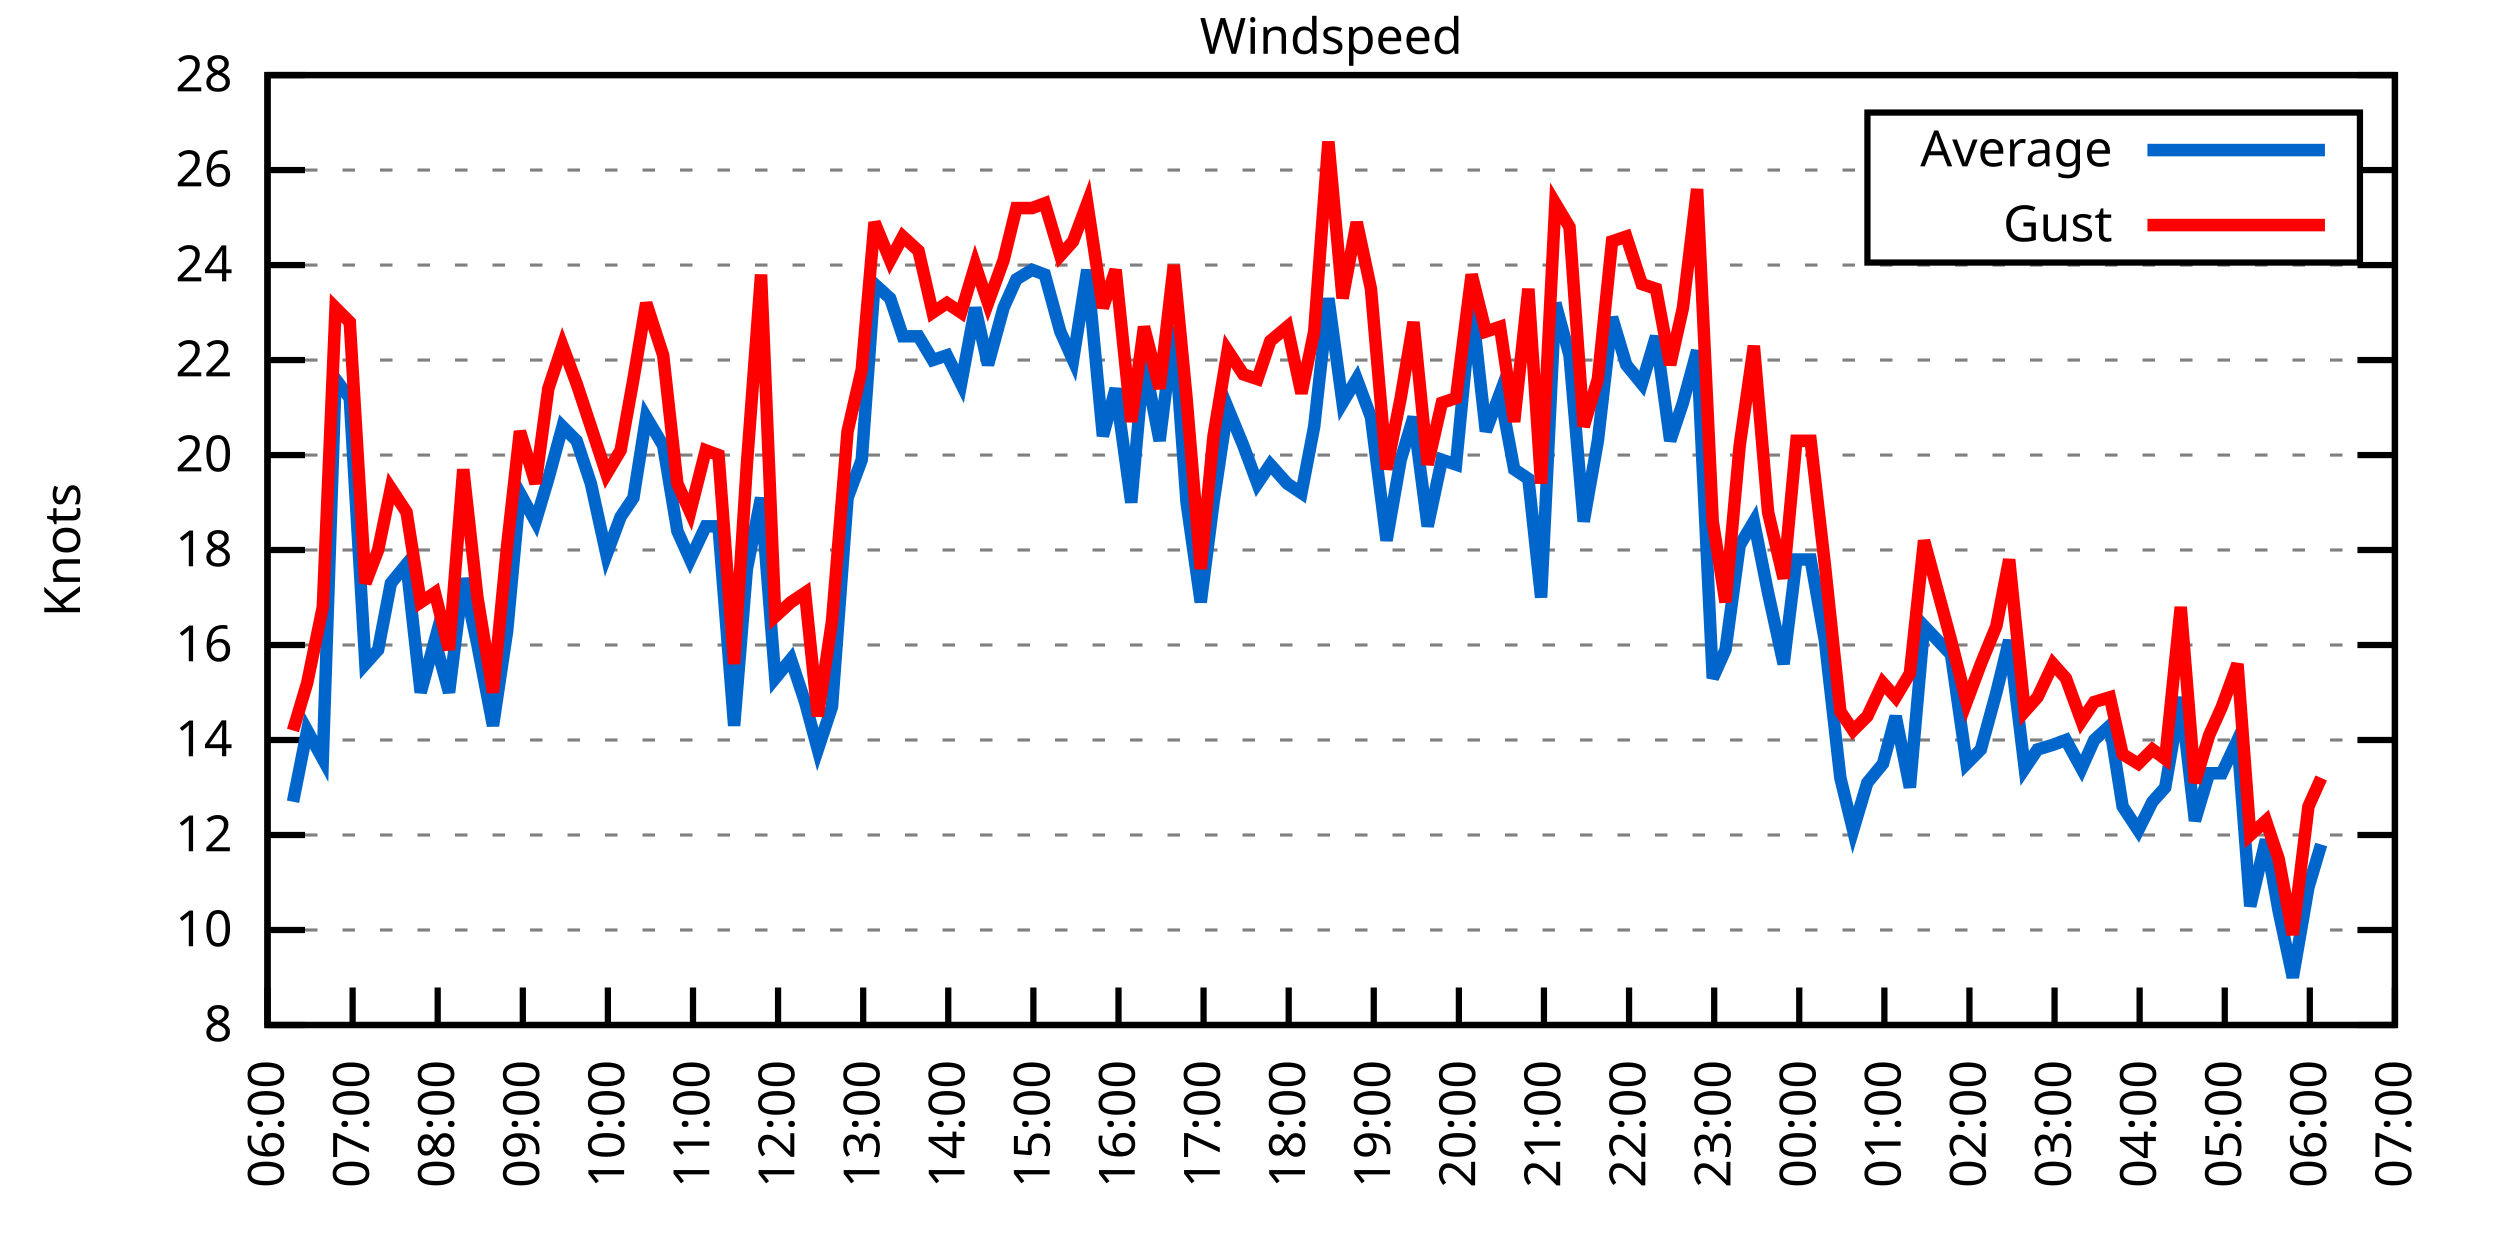
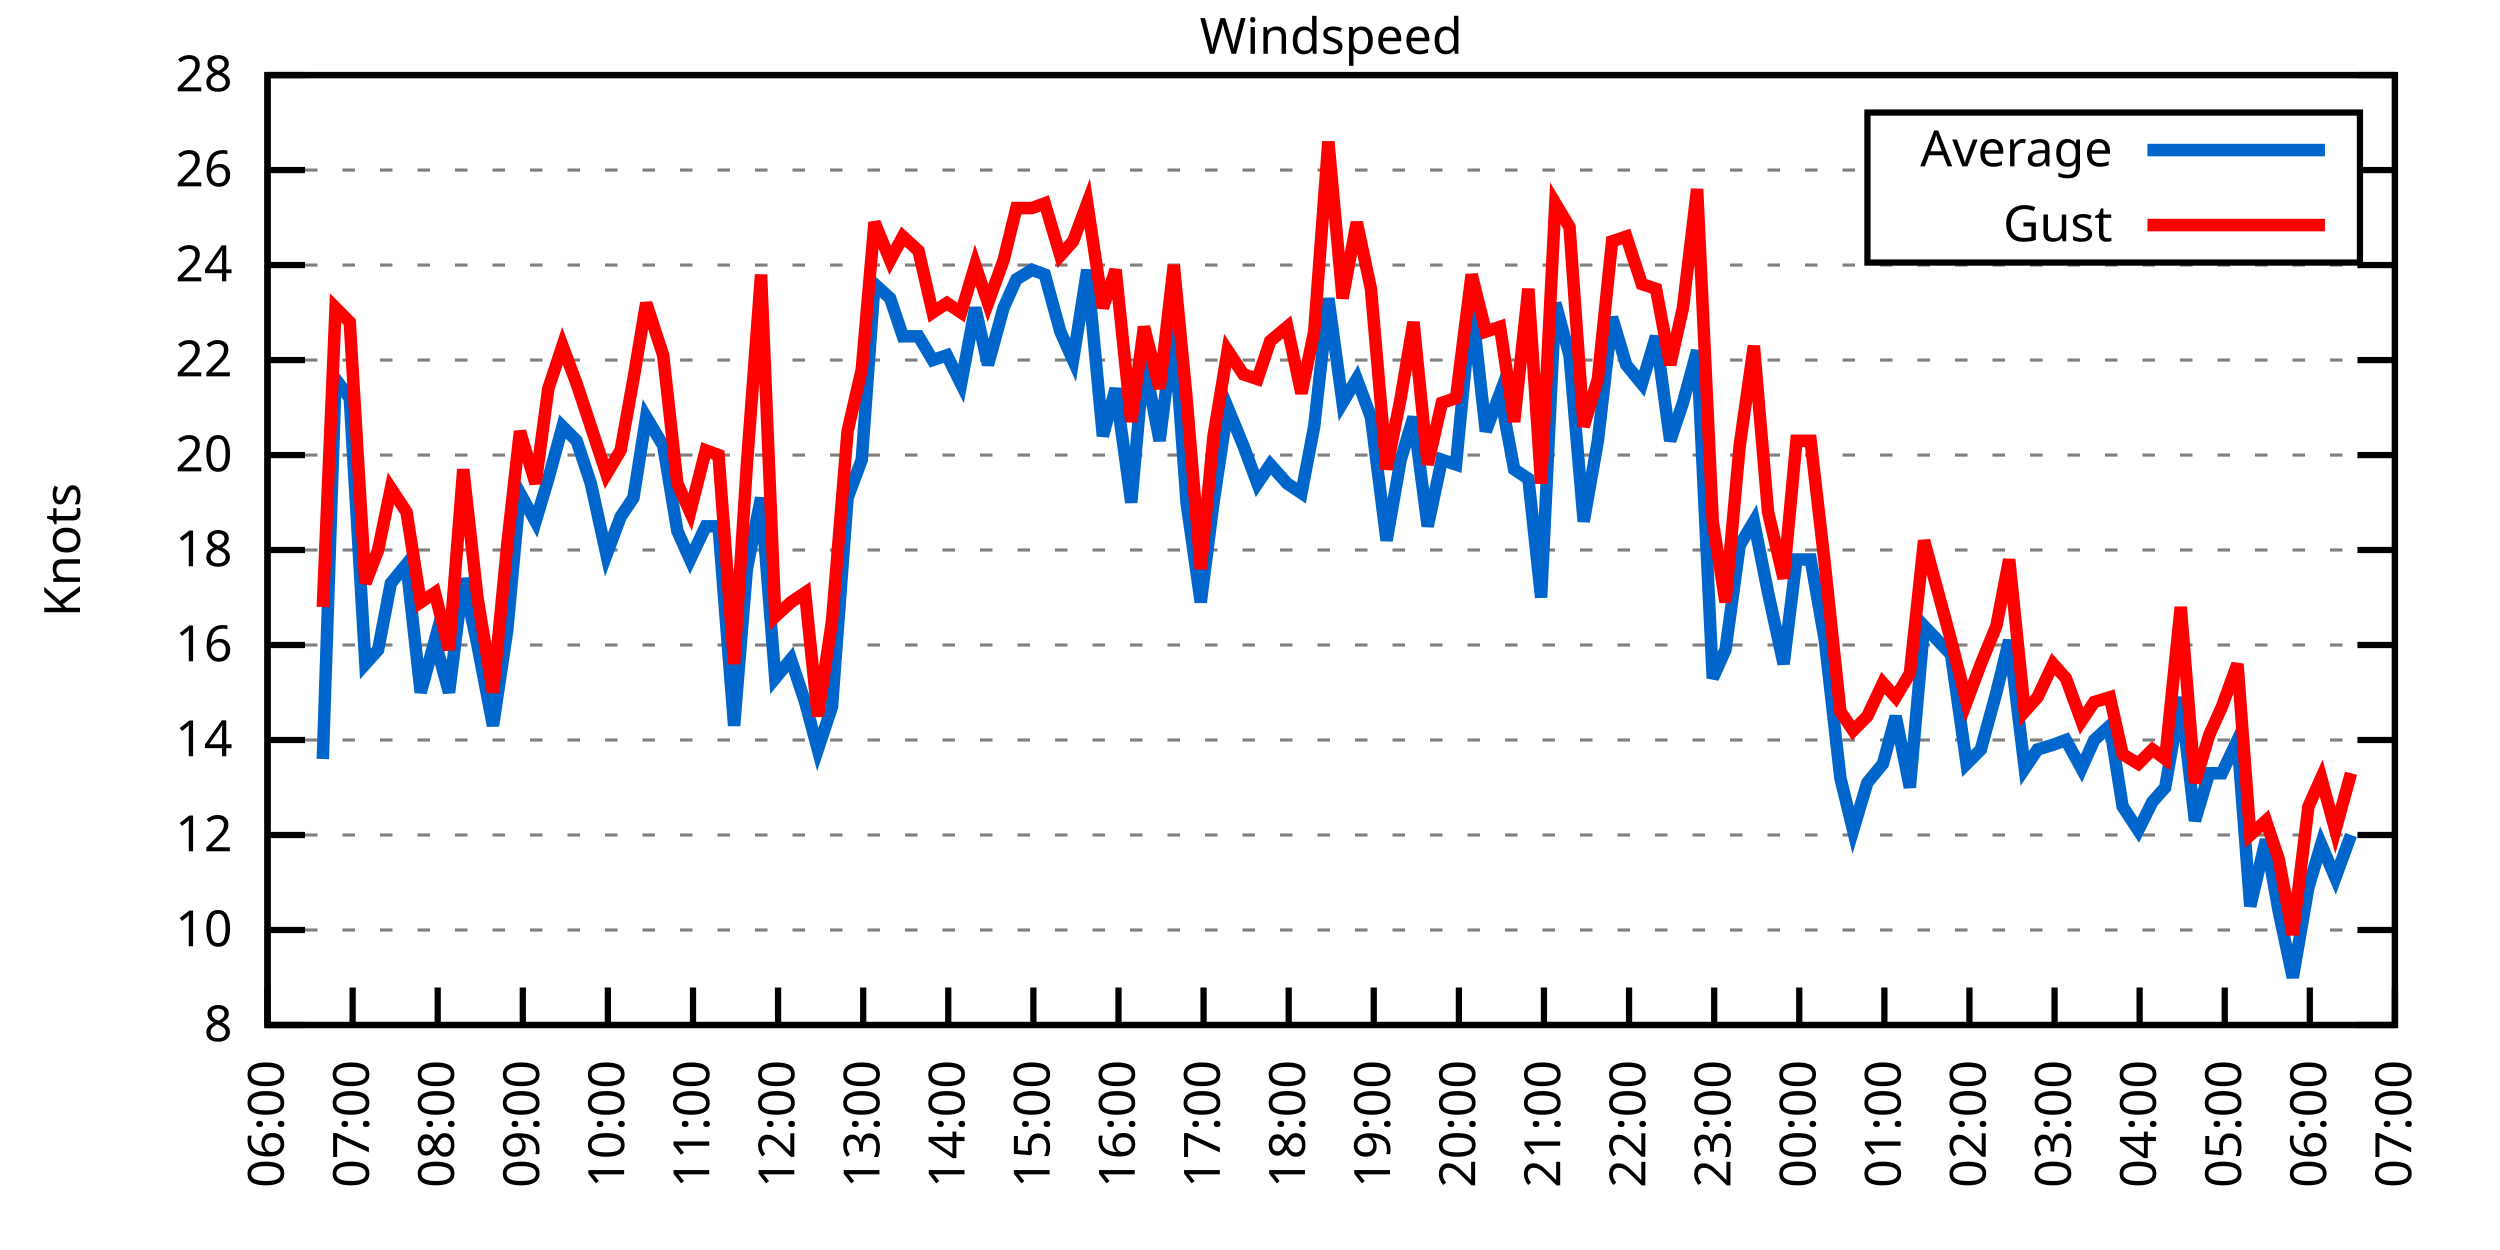
<svg xmlns="http://www.w3.org/2000/svg" xmlns:xlink="http://www.w3.org/1999/xlink" width="400" height="200" viewBox="0 0 400 200">
  <g id="gnuplot_canvas">
    <rect x="0" y="0" width="400" height="200" fill="none" />
    <defs>
      <circle id="gpDot" r="0.5" stroke-width="0.5" stroke="currentColor" />
      <path id="gpPt0" stroke-width="0.333" stroke="currentColor" d="M-1,0 h2 M0,-1 v2" />
      <path id="gpPt1" stroke-width="0.333" stroke="currentColor" d="M-1,-1 L1,1 M1,-1 L-1,1" />
      <path id="gpPt2" stroke-width="0.333" stroke="currentColor" d="M-1,0 L1,0 M0,-1 L0,1 M-1,-1 L1,1 M-1,1 L1,-1" />
      <rect id="gpPt3" stroke-width="0.333" stroke="currentColor" x="-1" y="-1" width="2" height="2" />
      <rect id="gpPt4" stroke-width="0.333" stroke="currentColor" fill="currentColor" x="-1" y="-1" width="2" height="2" />
      <circle id="gpPt5" stroke-width="0.333" stroke="currentColor" cx="0" cy="0" r="1" />
      <use xlink:href="#gpPt5" id="gpPt6" fill="currentColor" stroke="none" />
      <path id="gpPt7" stroke-width="0.333" stroke="currentColor" d="M0,-1.33 L-1.33,0.67 L1.33,0.67 z" />
      <use xlink:href="#gpPt7" id="gpPt8" fill="currentColor" stroke="none" />
      <use xlink:href="#gpPt7" id="gpPt9" stroke="currentColor" transform="rotate(180)" />
      <use xlink:href="#gpPt9" id="gpPt10" fill="currentColor" stroke="none" />
      <use xlink:href="#gpPt3" id="gpPt11" stroke="currentColor" transform="rotate(45)" />
      <use xlink:href="#gpPt11" id="gpPt12" fill="currentColor" stroke="none" />
      <path id="gpPt13" stroke-width="0.333" stroke="currentColor" d="M0,1.330 L1.265,0.411 L0.782,-1.067 L-0.782,-1.076 L-1.265,0.411 z" />
      <use xlink:href="#gpPt13" id="gpPt14" fill="currentColor" stroke="none" />
      <filter id="textbox" filterUnits="objectBoundingBox" x="0" y="0" height="1" width="1">
        <feFlood flood-color="white" flood-opacity="1" result="bgnd" />
        <feComposite in="SourceGraphic" in2="bgnd" operator="atop" />
      </filter>
      <filter id="greybox" filterUnits="objectBoundingBox" x="0" y="0" height="1" width="1">
        <feFlood flood-color="lightgrey" flood-opacity="1" result="grey" />
        <feComposite in="SourceGraphic" in2="grey" operator="atop" />
      </filter>
    </defs>
    <g fill="none" color="white" stroke="currentColor" stroke-width="1.00" stroke-linecap="butt" stroke-linejoin="miter">
</g>
    <g fill="none" color="black" stroke="currentColor" stroke-width="1.00" stroke-linecap="butt" stroke-linejoin="miter">
      <g stroke="none" shape-rendering="crispEdges">
        <polygon fill="rgb(255, 255, 255)" points="42.80,164.00 383.18,164.00 383.18,12.02 42.80,12.02 " />
      </g>
    </g>
    <g fill="none" color="black" stroke="currentColor" stroke-width="1.00" stroke-linecap="butt" stroke-linejoin="miter">
</g>
    <g fill="none" color="black" stroke="black" stroke-width="0.50" stroke-linecap="butt" stroke-linejoin="miter">
</g>
    <g fill="none" color="gray" stroke="currentColor" stroke-width="0.50" stroke-linecap="butt" stroke-linejoin="miter">
      <path stroke="gray" stroke-dasharray="2,4" class="gridline" d="M42.80,164.00 L383.19,164.00  " />
    </g>
    <g fill="none" color="gray" stroke="gray" stroke-width="1.00" stroke-linecap="butt" stroke-linejoin="miter">
</g>
    <g fill="none" color="black" stroke="currentColor" stroke-width="1.00" stroke-linecap="butt" stroke-linejoin="miter">
      <path stroke="black" d="M42.80,164.00 L48.80,164.00 M383.19,164.00 L377.19,164.00  " />
      <g transform="translate(37.20,166.60)" stroke="none" fill="black" font-family="Sans" font-size="8.00" text-anchor="end">
        <text>
          <tspan font-family="Sans"> 8</tspan>
        </text>
      </g>
    </g>
    <g fill="none" color="black" stroke="currentColor" stroke-width="1.00" stroke-linecap="butt" stroke-linejoin="miter">
</g>
    <g fill="none" color="black" stroke="black" stroke-width="0.50" stroke-linecap="butt" stroke-linejoin="miter">
</g>
    <g fill="none" color="gray" stroke="currentColor" stroke-width="0.50" stroke-linecap="butt" stroke-linejoin="miter">
      <path stroke="gray" stroke-dasharray="2,4" class="gridline" d="M42.80,148.80 L383.19,148.80  " />
    </g>
    <g fill="none" color="gray" stroke="gray" stroke-width="1.00" stroke-linecap="butt" stroke-linejoin="miter">
</g>
    <g fill="none" color="black" stroke="currentColor" stroke-width="1.00" stroke-linecap="butt" stroke-linejoin="miter">
      <path stroke="black" d="M42.80,148.80 L48.80,148.80 M383.19,148.80 L377.19,148.80  " />
      <g transform="translate(37.20,151.40)" stroke="none" fill="black" font-family="Sans" font-size="8.00" text-anchor="end">
        <text>
          <tspan font-family="Sans"> 10</tspan>
        </text>
      </g>
    </g>
    <g fill="none" color="black" stroke="currentColor" stroke-width="1.00" stroke-linecap="butt" stroke-linejoin="miter">
</g>
    <g fill="none" color="black" stroke="black" stroke-width="0.50" stroke-linecap="butt" stroke-linejoin="miter">
</g>
    <g fill="none" color="gray" stroke="currentColor" stroke-width="0.50" stroke-linecap="butt" stroke-linejoin="miter">
      <path stroke="gray" stroke-dasharray="2,4" class="gridline" d="M42.80,133.60 L383.19,133.60  " />
    </g>
    <g fill="none" color="gray" stroke="gray" stroke-width="1.00" stroke-linecap="butt" stroke-linejoin="miter">
</g>
    <g fill="none" color="black" stroke="currentColor" stroke-width="1.00" stroke-linecap="butt" stroke-linejoin="miter">
      <path stroke="black" d="M42.80,133.60 L48.80,133.60 M383.19,133.60 L377.19,133.60  " />
      <g transform="translate(37.20,136.20)" stroke="none" fill="black" font-family="Sans" font-size="8.00" text-anchor="end">
        <text>
          <tspan font-family="Sans"> 12</tspan>
        </text>
      </g>
    </g>
    <g fill="none" color="black" stroke="currentColor" stroke-width="1.00" stroke-linecap="butt" stroke-linejoin="miter">
</g>
    <g fill="none" color="black" stroke="black" stroke-width="0.50" stroke-linecap="butt" stroke-linejoin="miter">
</g>
    <g fill="none" color="gray" stroke="currentColor" stroke-width="0.50" stroke-linecap="butt" stroke-linejoin="miter">
      <path stroke="gray" stroke-dasharray="2,4" class="gridline" d="M42.80,118.40 L383.19,118.40  " />
    </g>
    <g fill="none" color="gray" stroke="gray" stroke-width="1.00" stroke-linecap="butt" stroke-linejoin="miter">
</g>
    <g fill="none" color="black" stroke="currentColor" stroke-width="1.00" stroke-linecap="butt" stroke-linejoin="miter">
      <path stroke="black" d="M42.80,118.40 L48.80,118.40 M383.19,118.40 L377.19,118.40  " />
      <g transform="translate(37.20,121.00)" stroke="none" fill="black" font-family="Sans" font-size="8.00" text-anchor="end">
        <text>
          <tspan font-family="Sans"> 14</tspan>
        </text>
      </g>
    </g>
    <g fill="none" color="black" stroke="currentColor" stroke-width="1.00" stroke-linecap="butt" stroke-linejoin="miter">
</g>
    <g fill="none" color="black" stroke="black" stroke-width="0.50" stroke-linecap="butt" stroke-linejoin="miter">
</g>
    <g fill="none" color="gray" stroke="currentColor" stroke-width="0.50" stroke-linecap="butt" stroke-linejoin="miter">
      <path stroke="gray" stroke-dasharray="2,4" class="gridline" d="M42.80,103.20 L383.19,103.20  " />
    </g>
    <g fill="none" color="gray" stroke="gray" stroke-width="1.00" stroke-linecap="butt" stroke-linejoin="miter">
</g>
    <g fill="none" color="black" stroke="currentColor" stroke-width="1.00" stroke-linecap="butt" stroke-linejoin="miter">
      <path stroke="black" d="M42.80,103.20 L48.80,103.20 M383.19,103.20 L377.19,103.20  " />
      <g transform="translate(37.20,105.80)" stroke="none" fill="black" font-family="Sans" font-size="8.00" text-anchor="end">
        <text>
          <tspan font-family="Sans"> 16</tspan>
        </text>
      </g>
    </g>
    <g fill="none" color="black" stroke="currentColor" stroke-width="1.00" stroke-linecap="butt" stroke-linejoin="miter">
</g>
    <g fill="none" color="black" stroke="black" stroke-width="0.50" stroke-linecap="butt" stroke-linejoin="miter">
</g>
    <g fill="none" color="gray" stroke="currentColor" stroke-width="0.50" stroke-linecap="butt" stroke-linejoin="miter">
      <path stroke="gray" stroke-dasharray="2,4" class="gridline" d="M42.80,88.00 L383.19,88.00  " />
    </g>
    <g fill="none" color="gray" stroke="gray" stroke-width="1.00" stroke-linecap="butt" stroke-linejoin="miter">
</g>
    <g fill="none" color="black" stroke="currentColor" stroke-width="1.00" stroke-linecap="butt" stroke-linejoin="miter">
      <path stroke="black" d="M42.80,88.00 L48.80,88.00 M383.19,88.00 L377.19,88.00  " />
      <g transform="translate(37.20,90.60)" stroke="none" fill="black" font-family="Sans" font-size="8.00" text-anchor="end">
        <text>
          <tspan font-family="Sans"> 18</tspan>
        </text>
      </g>
    </g>
    <g fill="none" color="black" stroke="currentColor" stroke-width="1.00" stroke-linecap="butt" stroke-linejoin="miter">
</g>
    <g fill="none" color="black" stroke="black" stroke-width="0.50" stroke-linecap="butt" stroke-linejoin="miter">
</g>
    <g fill="none" color="gray" stroke="currentColor" stroke-width="0.50" stroke-linecap="butt" stroke-linejoin="miter">
      <path stroke="gray" stroke-dasharray="2,4" class="gridline" d="M42.80,72.81 L383.19,72.81  " />
    </g>
    <g fill="none" color="gray" stroke="gray" stroke-width="1.00" stroke-linecap="butt" stroke-linejoin="miter">
</g>
    <g fill="none" color="black" stroke="currentColor" stroke-width="1.00" stroke-linecap="butt" stroke-linejoin="miter">
      <path stroke="black" d="M42.80,72.81 L48.80,72.81 M383.19,72.81 L377.19,72.81  " />
      <g transform="translate(37.20,75.41)" stroke="none" fill="black" font-family="Sans" font-size="8.00" text-anchor="end">
        <text>
          <tspan font-family="Sans"> 20</tspan>
        </text>
      </g>
    </g>
    <g fill="none" color="black" stroke="currentColor" stroke-width="1.00" stroke-linecap="butt" stroke-linejoin="miter">
</g>
    <g fill="none" color="black" stroke="black" stroke-width="0.50" stroke-linecap="butt" stroke-linejoin="miter">
</g>
    <g fill="none" color="gray" stroke="currentColor" stroke-width="0.50" stroke-linecap="butt" stroke-linejoin="miter">
      <path stroke="gray" stroke-dasharray="2,4" class="gridline" d="M42.80,57.61 L383.19,57.61  " />
    </g>
    <g fill="none" color="gray" stroke="gray" stroke-width="1.00" stroke-linecap="butt" stroke-linejoin="miter">
</g>
    <g fill="none" color="black" stroke="currentColor" stroke-width="1.00" stroke-linecap="butt" stroke-linejoin="miter">
      <path stroke="black" d="M42.80,57.61 L48.80,57.61 M383.19,57.61 L377.19,57.61  " />
      <g transform="translate(37.20,60.21)" stroke="none" fill="black" font-family="Sans" font-size="8.00" text-anchor="end">
        <text>
          <tspan font-family="Sans"> 22</tspan>
        </text>
      </g>
    </g>
    <g fill="none" color="black" stroke="currentColor" stroke-width="1.00" stroke-linecap="butt" stroke-linejoin="miter">
</g>
    <g fill="none" color="black" stroke="black" stroke-width="0.50" stroke-linecap="butt" stroke-linejoin="miter">
</g>
    <g fill="none" color="gray" stroke="currentColor" stroke-width="0.50" stroke-linecap="butt" stroke-linejoin="miter">
      <path stroke="gray" stroke-dasharray="2,4" class="gridline" d="M42.80,42.41 L383.19,42.41  " />
    </g>
    <g fill="none" color="gray" stroke="gray" stroke-width="1.00" stroke-linecap="butt" stroke-linejoin="miter">
</g>
    <g fill="none" color="black" stroke="currentColor" stroke-width="1.00" stroke-linecap="butt" stroke-linejoin="miter">
      <path stroke="black" d="M42.80,42.41 L48.80,42.41 M383.19,42.41 L377.19,42.41  " />
      <g transform="translate(37.20,45.01)" stroke="none" fill="black" font-family="Sans" font-size="8.00" text-anchor="end">
        <text>
          <tspan font-family="Sans"> 24</tspan>
        </text>
      </g>
    </g>
    <g fill="none" color="black" stroke="currentColor" stroke-width="1.00" stroke-linecap="butt" stroke-linejoin="miter">
</g>
    <g fill="none" color="black" stroke="black" stroke-width="0.50" stroke-linecap="butt" stroke-linejoin="miter">
</g>
    <g fill="none" color="gray" stroke="currentColor" stroke-width="0.50" stroke-linecap="butt" stroke-linejoin="miter">
      <path stroke="gray" stroke-dasharray="2,4" class="gridline" d="M42.80,27.21 L298.79,27.21 M377.59,27.21 L383.19,27.21  " />
    </g>
    <g fill="none" color="gray" stroke="gray" stroke-width="1.00" stroke-linecap="butt" stroke-linejoin="miter">
</g>
    <g fill="none" color="black" stroke="currentColor" stroke-width="1.00" stroke-linecap="butt" stroke-linejoin="miter">
      <path stroke="black" d="M42.80,27.21 L48.80,27.21 M383.19,27.21 L377.19,27.21  " />
      <g transform="translate(37.20,29.81)" stroke="none" fill="black" font-family="Sans" font-size="8.00" text-anchor="end">
        <text>
          <tspan font-family="Sans"> 26</tspan>
        </text>
      </g>
    </g>
    <g fill="none" color="black" stroke="currentColor" stroke-width="1.00" stroke-linecap="butt" stroke-linejoin="miter">
</g>
    <g fill="none" color="black" stroke="black" stroke-width="0.50" stroke-linecap="butt" stroke-linejoin="miter">
</g>
    <g fill="none" color="gray" stroke="currentColor" stroke-width="0.50" stroke-linecap="butt" stroke-linejoin="miter">
      <path stroke="gray" stroke-dasharray="2,4" class="gridline" d="M42.80,12.01 L383.19,12.01  " />
    </g>
    <g fill="none" color="gray" stroke="gray" stroke-width="1.00" stroke-linecap="butt" stroke-linejoin="miter">
</g>
    <g fill="none" color="black" stroke="currentColor" stroke-width="1.00" stroke-linecap="butt" stroke-linejoin="miter">
      <path stroke="black" d="M42.80,12.01 L48.80,12.01 M383.19,12.01 L377.19,12.01  " />
      <g transform="translate(37.20,14.61)" stroke="none" fill="black" font-family="Sans" font-size="8.00" text-anchor="end">
        <text>
          <tspan font-family="Sans"> 28</tspan>
        </text>
      </g>
    </g>
    <g fill="none" color="black" stroke="currentColor" stroke-width="1.00" stroke-linecap="butt" stroke-linejoin="miter">
      <path stroke="black" d="M42.80,164.00 L42.80,158.00  " />
      <g transform="translate(45.40,169.60) rotate(270.00)" stroke="none" fill="black" font-family="Sans" font-size="8.00" text-anchor="end">
        <text>
          <tspan font-family="Sans">06:00</tspan>
        </text>
      </g>
    </g>
    <g fill="none" color="black" stroke="currentColor" stroke-width="1.00" stroke-linecap="butt" stroke-linejoin="miter">
      <path stroke="black" d="M56.42,164.00 L56.42,158.00  " />
      <g transform="translate(59.02,169.60) rotate(270.00)" stroke="none" fill="black" font-family="Sans" font-size="8.00" text-anchor="end">
        <text>
          <tspan font-family="Sans">07:00</tspan>
        </text>
      </g>
    </g>
    <g fill="none" color="black" stroke="currentColor" stroke-width="1.00" stroke-linecap="butt" stroke-linejoin="miter">
      <path stroke="black" d="M70.03,164.00 L70.03,158.00  " />
      <g transform="translate(72.63,169.60) rotate(270.00)" stroke="none" fill="black" font-family="Sans" font-size="8.00" text-anchor="end">
        <text>
          <tspan font-family="Sans">08:00</tspan>
        </text>
      </g>
    </g>
    <g fill="none" color="black" stroke="currentColor" stroke-width="1.00" stroke-linecap="butt" stroke-linejoin="miter">
      <path stroke="black" d="M83.65,164.00 L83.65,158.00  " />
      <g transform="translate(86.25,169.60) rotate(270.00)" stroke="none" fill="black" font-family="Sans" font-size="8.00" text-anchor="end">
        <text>
          <tspan font-family="Sans">09:00</tspan>
        </text>
      </g>
    </g>
    <g fill="none" color="black" stroke="currentColor" stroke-width="1.00" stroke-linecap="butt" stroke-linejoin="miter">
      <path stroke="black" d="M97.26,164.00 L97.26,158.00  " />
      <g transform="translate(99.86,169.60) rotate(270.00)" stroke="none" fill="black" font-family="Sans" font-size="8.00" text-anchor="end">
        <text>
          <tspan font-family="Sans">10:00</tspan>
        </text>
      </g>
    </g>
    <g fill="none" color="black" stroke="currentColor" stroke-width="1.00" stroke-linecap="butt" stroke-linejoin="miter">
      <path stroke="black" d="M110.88,164.00 L110.88,158.00  " />
      <g transform="translate(113.48,169.60) rotate(270.00)" stroke="none" fill="black" font-family="Sans" font-size="8.00" text-anchor="end">
        <text>
          <tspan font-family="Sans">11:00</tspan>
        </text>
      </g>
    </g>
    <g fill="none" color="black" stroke="currentColor" stroke-width="1.00" stroke-linecap="butt" stroke-linejoin="miter">
      <path stroke="black" d="M124.49,164.00 L124.49,158.00  " />
      <g transform="translate(127.09,169.60) rotate(270.00)" stroke="none" fill="black" font-family="Sans" font-size="8.00" text-anchor="end">
        <text>
          <tspan font-family="Sans">12:00</tspan>
        </text>
      </g>
    </g>
    <g fill="none" color="black" stroke="currentColor" stroke-width="1.00" stroke-linecap="butt" stroke-linejoin="miter">
      <path stroke="black" d="M138.11,164.00 L138.11,158.00  " />
      <g transform="translate(140.71,169.60) rotate(270.00)" stroke="none" fill="black" font-family="Sans" font-size="8.00" text-anchor="end">
        <text>
          <tspan font-family="Sans">13:00</tspan>
        </text>
      </g>
    </g>
    <g fill="none" color="black" stroke="currentColor" stroke-width="1.00" stroke-linecap="butt" stroke-linejoin="miter">
      <path stroke="black" d="M151.72,164.00 L151.72,158.00  " />
      <g transform="translate(154.32,169.60) rotate(270.00)" stroke="none" fill="black" font-family="Sans" font-size="8.00" text-anchor="end">
        <text>
          <tspan font-family="Sans">14:00</tspan>
        </text>
      </g>
    </g>
    <g fill="none" color="black" stroke="currentColor" stroke-width="1.00" stroke-linecap="butt" stroke-linejoin="miter">
      <path stroke="black" d="M165.34,164.00 L165.34,158.00  " />
      <g transform="translate(167.94,169.60) rotate(270.00)" stroke="none" fill="black" font-family="Sans" font-size="8.00" text-anchor="end">
        <text>
          <tspan font-family="Sans">15:00</tspan>
        </text>
      </g>
    </g>
    <g fill="none" color="black" stroke="currentColor" stroke-width="1.00" stroke-linecap="butt" stroke-linejoin="miter">
      <path stroke="black" d="M178.96,164.00 L178.96,158.00  " />
      <g transform="translate(181.56,169.60) rotate(270.00)" stroke="none" fill="black" font-family="Sans" font-size="8.00" text-anchor="end">
        <text>
          <tspan font-family="Sans">16:00</tspan>
        </text>
      </g>
    </g>
    <g fill="none" color="black" stroke="currentColor" stroke-width="1.00" stroke-linecap="butt" stroke-linejoin="miter">
      <path stroke="black" d="M192.57,164.00 L192.57,158.00  " />
      <g transform="translate(195.17,169.60) rotate(270.00)" stroke="none" fill="black" font-family="Sans" font-size="8.00" text-anchor="end">
        <text>
          <tspan font-family="Sans">17:00</tspan>
        </text>
      </g>
    </g>
    <g fill="none" color="black" stroke="currentColor" stroke-width="1.00" stroke-linecap="butt" stroke-linejoin="miter">
      <path stroke="black" d="M206.19,164.00 L206.19,158.00  " />
      <g transform="translate(208.79,169.60) rotate(270.00)" stroke="none" fill="black" font-family="Sans" font-size="8.00" text-anchor="end">
        <text>
          <tspan font-family="Sans">18:00</tspan>
        </text>
      </g>
    </g>
    <g fill="none" color="black" stroke="currentColor" stroke-width="1.00" stroke-linecap="butt" stroke-linejoin="miter">
      <path stroke="black" d="M219.80,164.00 L219.80,158.00  " />
      <g transform="translate(222.40,169.60) rotate(270.00)" stroke="none" fill="black" font-family="Sans" font-size="8.00" text-anchor="end">
        <text>
          <tspan font-family="Sans">19:00</tspan>
        </text>
      </g>
    </g>
    <g fill="none" color="black" stroke="currentColor" stroke-width="1.00" stroke-linecap="butt" stroke-linejoin="miter">
      <path stroke="black" d="M233.42,164.00 L233.42,158.00  " />
      <g transform="translate(236.02,169.60) rotate(270.00)" stroke="none" fill="black" font-family="Sans" font-size="8.00" text-anchor="end">
        <text>
          <tspan font-family="Sans">20:00</tspan>
        </text>
      </g>
    </g>
    <g fill="none" color="black" stroke="currentColor" stroke-width="1.00" stroke-linecap="butt" stroke-linejoin="miter">
      <path stroke="black" d="M247.03,164.00 L247.03,158.00  " />
      <g transform="translate(249.63,169.60) rotate(270.00)" stroke="none" fill="black" font-family="Sans" font-size="8.00" text-anchor="end">
        <text>
          <tspan font-family="Sans">21:00</tspan>
        </text>
      </g>
    </g>
    <g fill="none" color="black" stroke="currentColor" stroke-width="1.00" stroke-linecap="butt" stroke-linejoin="miter">
      <path stroke="black" d="M260.65,164.00 L260.65,158.00  " />
      <g transform="translate(263.25,169.60) rotate(270.00)" stroke="none" fill="black" font-family="Sans" font-size="8.00" text-anchor="end">
        <text>
          <tspan font-family="Sans">22:00</tspan>
        </text>
      </g>
    </g>
    <g fill="none" color="black" stroke="currentColor" stroke-width="1.00" stroke-linecap="butt" stroke-linejoin="miter">
      <path stroke="black" d="M274.27,164.00 L274.27,158.00  " />
      <g transform="translate(276.87,169.60) rotate(270.00)" stroke="none" fill="black" font-family="Sans" font-size="8.00" text-anchor="end">
        <text>
          <tspan font-family="Sans">23:00</tspan>
        </text>
      </g>
    </g>
    <g fill="none" color="black" stroke="currentColor" stroke-width="1.00" stroke-linecap="butt" stroke-linejoin="miter">
      <path stroke="black" d="M287.88,164.00 L287.88,158.00  " />
      <g transform="translate(290.48,169.60) rotate(270.00)" stroke="none" fill="black" font-family="Sans" font-size="8.00" text-anchor="end">
        <text>
          <tspan font-family="Sans">00:00</tspan>
        </text>
      </g>
    </g>
    <g fill="none" color="black" stroke="currentColor" stroke-width="1.00" stroke-linecap="butt" stroke-linejoin="miter">
      <path stroke="black" d="M301.50,164.00 L301.50,158.00  " />
      <g transform="translate(304.10,169.60) rotate(270.00)" stroke="none" fill="black" font-family="Sans" font-size="8.00" text-anchor="end">
        <text>
          <tspan font-family="Sans">01:00</tspan>
        </text>
      </g>
    </g>
    <g fill="none" color="black" stroke="currentColor" stroke-width="1.00" stroke-linecap="butt" stroke-linejoin="miter">
      <path stroke="black" d="M315.11,164.00 L315.11,158.00  " />
      <g transform="translate(317.71,169.60) rotate(270.00)" stroke="none" fill="black" font-family="Sans" font-size="8.00" text-anchor="end">
        <text>
          <tspan font-family="Sans">02:00</tspan>
        </text>
      </g>
    </g>
    <g fill="none" color="black" stroke="currentColor" stroke-width="1.00" stroke-linecap="butt" stroke-linejoin="miter">
      <path stroke="black" d="M328.73,164.00 L328.73,158.00  " />
      <g transform="translate(331.33,169.60) rotate(270.00)" stroke="none" fill="black" font-family="Sans" font-size="8.00" text-anchor="end">
        <text>
          <tspan font-family="Sans">03:00</tspan>
        </text>
      </g>
    </g>
    <g fill="none" color="black" stroke="currentColor" stroke-width="1.00" stroke-linecap="butt" stroke-linejoin="miter">
      <path stroke="black" d="M342.34,164.00 L342.34,158.00  " />
      <g transform="translate(344.94,169.60) rotate(270.00)" stroke="none" fill="black" font-family="Sans" font-size="8.00" text-anchor="end">
        <text>
          <tspan font-family="Sans">04:00</tspan>
        </text>
      </g>
    </g>
    <g fill="none" color="black" stroke="currentColor" stroke-width="1.00" stroke-linecap="butt" stroke-linejoin="miter">
      <path stroke="black" d="M355.96,164.00 L355.96,158.00  " />
      <g transform="translate(358.56,169.60) rotate(270.00)" stroke="none" fill="black" font-family="Sans" font-size="8.00" text-anchor="end">
        <text>
          <tspan font-family="Sans">05:00</tspan>
        </text>
      </g>
    </g>
    <g fill="none" color="black" stroke="currentColor" stroke-width="1.00" stroke-linecap="butt" stroke-linejoin="miter">
      <path stroke="black" d="M369.57,164.00 L369.57,158.00  " />
      <g transform="translate(372.17,169.60) rotate(270.00)" stroke="none" fill="black" font-family="Sans" font-size="8.00" text-anchor="end">
        <text>
          <tspan font-family="Sans">06:00</tspan>
        </text>
      </g>
    </g>
    <g fill="none" color="black" stroke="currentColor" stroke-width="1.00" stroke-linecap="butt" stroke-linejoin="miter">
      <path stroke="black" d="M383.19,164.00 L383.19,158.00  " />
      <g transform="translate(385.79,169.60) rotate(270.00)" stroke="none" fill="black" font-family="Sans" font-size="8.00" text-anchor="end">
        <text>
          <tspan font-family="Sans">07:00</tspan>
        </text>
      </g>
    </g>
    <g fill="none" color="black" stroke="currentColor" stroke-width="1.00" stroke-linecap="butt" stroke-linejoin="miter">
</g>
    <g fill="none" color="black" stroke="currentColor" stroke-width="1.00" stroke-linecap="butt" stroke-linejoin="miter">
      <path stroke="black" d="M42.80,12.01 L42.80,164.00 L383.19,164.00 L383.19,12.01 L42.80,12.01 Z  " />
    </g>
    <g fill="none" color="black" stroke="currentColor" stroke-width="1.00" stroke-linecap="butt" stroke-linejoin="miter">
</g>
    <g fill="none" color="black" stroke="currentColor" stroke-width="1.00" stroke-linecap="butt" stroke-linejoin="miter">
      <path stroke="black" d="M298.79,42.01 L298.79,18.01 L377.59,18.01 L377.59,42.01 L298.79,42.01 Z  " />
    </g>
    <g id="Windspeed_plot_1">
      <g fill="none" color="white" stroke="black" stroke-width="2.00" stroke-linecap="butt" stroke-linejoin="miter">
</g>
      <g fill="none" color="black" stroke="currentColor" stroke-width="2.00" stroke-linecap="butt" stroke-linejoin="miter">
        <g transform="translate(337.99,26.61)" stroke="none" fill="black" font-family="Sans" font-size="8.00" text-anchor="end">
          <text>
            <tspan font-family="Sans">Average</tspan>
          </text>
        </g>
      </g>
      <g fill="none" color="black" stroke="currentColor" stroke-width="2.00" stroke-linecap="butt" stroke-linejoin="miter">
-         <path stroke="rgb(  0, 102, 204)" d="M343.59,24.01 L371.99,24.01 M46.88,128.28 L49.15,116.88 L51.65,121.44 L53.69,60.65 L55.96,63.69 L58.46,106.24   L60.50,103.96 L62.54,93.32 L65.04,90.28 L67.31,110.80 L69.58,102.44 L71.85,110.80 L74.12,92.56 L76.39,103.20   L78.88,116.12 L81.15,100.92 L83.19,78.89 L85.69,83.45 L87.73,76.61 L90.00,68.25 L92.27,70.53 L94.54,77.37   L97.04,88.76 L99.30,82.69 L101.35,79.65 L103.39,66.73 L106.11,71.29 L108.38,84.97 L110.42,89.52 L112.92,84.21   L114.96,84.21 L117.46,116.12 L119.50,91.04 L121.77,79.65 L124.04,108.52 L126.54,105.48 L128.81,112.32 L130.85,119.92   L133.12,113.08 L135.61,79.65 L137.88,73.57 L139.92,45.45 L142.42,47.73 L144.46,53.81 L146.96,53.81 L149.23,57.61   L151.50,56.85 L153.77,61.41 L156.04,49.25 L158.08,58.37 L160.57,49.25 L162.62,44.69 L165.11,43.17 L167.16,43.93   L169.65,53.05 L171.69,57.61 L173.96,43.17 L176.46,69.77 L178.50,62.17 L181.00,80.41 L183.04,57.61 L185.54,70.53   L187.81,52.29 L189.85,80.41 L192.12,96.36 L194.16,80.41 L196.43,65.21 L198.93,71.29 L201.19,77.37 L203.24,74.33   L205.96,77.37 L208.23,78.89 L210.27,68.25 L212.54,47.73 L214.81,64.45 L217.08,60.65 L219.35,66.73 L221.85,86.49   L224.11,73.57 L226.16,66.73 L228.43,84.21 L230.70,73.57 L232.96,74.33 L235.46,48.49 L237.73,69.01 L240.00,62.93   L242.27,75.09 L244.54,76.61 L246.58,95.60 L248.85,48.49 L251.12,56.85 L253.39,83.45 L255.66,70.53 L257.93,50.77   L260.20,58.37 L262.69,61.41 L264.96,53.81 L267.23,70.53 L269.27,64.45 L271.54,56.09 L274.04,108.52 L276.08,103.96   L278.35,87.25 L280.62,83.45 L282.89,94.84 L285.38,106.24 L287.43,89.52 L289.70,89.52 L291.97,102.44 L294.46,124.48   L296.50,132.84 L298.77,125.24 L301.27,122.20 L303.31,114.60 L305.58,126.00 L307.85,100.16 L312.16,104.72 L314.66,122.20   L316.93,119.92 L319.42,110.80 L321.47,102.44 L323.96,122.96 L326.00,119.92 L328.50,119.16 L330.54,118.40 L333.04,122.96   L335.08,118.40 L337.58,116.12 L339.62,129.04 L342.12,132.84 L344.39,128.28 L346.43,126.00 L348.92,111.56 L351.19,131.32   L353.46,123.72 L355.50,123.72 L358.00,118.40 L360.04,145.00 L362.54,134.36 L364.58,145.76 L366.85,156.40 L369.35,141.96   L371.39,135.12  " />
+         <path stroke="rgb(  0, 102, 204)" d="M343.59,24.01 L371.99,24.01 M51.65,121.44 L53.69,60.65 L55.96,63.69 L58.46,106.24 L60.50,103.96 L62.54,93.32   L65.04,90.28 L67.31,110.80 L69.58,102.44 L71.85,110.80 L74.12,92.56 L76.39,103.20 L78.88,116.12 L81.15,100.92   L83.19,78.89 L85.69,83.45 L87.73,76.61 L90.00,68.25 L92.27,70.53 L94.54,77.37 L97.04,88.76 L99.30,82.69   L101.35,79.65 L103.39,66.73 L106.11,71.29 L108.38,84.97 L110.42,89.52 L112.92,84.21 L114.96,84.21 L117.46,116.12   L119.50,91.04 L121.77,79.65 L124.04,108.52 L126.54,105.48 L128.81,112.32 L130.85,119.92 L133.12,113.08 L135.61,79.65   L137.88,73.57 L139.92,45.45 L142.42,47.73 L144.46,53.81 L146.96,53.81 L149.23,57.61 L151.50,56.85 L153.77,61.41   L156.04,49.25 L158.08,58.37 L160.57,49.25 L162.62,44.69 L165.11,43.17 L167.16,43.93 L169.65,53.05 L171.69,57.61   L173.96,43.17 L176.46,69.77 L178.50,62.17 L181.00,80.41 L183.04,57.61 L185.54,70.53 L187.81,52.29 L189.85,80.41   L192.12,96.36 L194.16,80.41 L196.43,65.21 L198.93,71.29 L201.19,77.37 L203.24,74.33 L205.96,77.37 L208.23,78.89   L210.27,68.25 L212.54,47.73 L214.81,64.45 L217.08,60.65 L219.35,66.73 L221.85,86.49 L224.11,73.57 L226.16,66.73   L228.43,84.21 L230.70,73.57 L232.96,74.33 L235.46,48.49 L237.73,69.01 L240.00,62.93 L242.27,75.09 L244.54,76.61   L246.58,95.60 L248.85,48.49 L251.12,56.85 L253.39,83.45 L255.66,70.53 L257.93,50.77 L260.20,58.37 L262.69,61.41   L264.96,53.81 L267.23,70.53 L269.27,64.45 L271.54,56.09 L274.04,108.52 L276.08,103.96 L278.35,87.25 L280.62,83.45   L282.89,94.84 L285.38,106.24 L287.43,89.52 L289.70,89.52 L291.97,102.44 L294.46,124.48 L296.50,132.84 L298.77,125.24   L301.27,122.20 L303.31,114.60 L305.58,126.00 L307.85,100.16 L312.16,104.72 L314.66,122.20 L316.93,119.92 L319.42,110.80   L321.47,102.44 L323.96,122.96 L326.00,119.92 L328.50,119.16 L330.54,118.40 L333.04,122.96 L335.08,118.40 L337.58,116.12   L339.62,129.04 L342.12,132.84 L344.39,128.28 L346.43,126.00 L348.92,111.56 L351.19,131.32 L353.46,123.72 L355.50,123.72   L358.00,118.40 L360.04,145.00 L362.54,134.36 L364.58,145.76 L366.85,156.40 L369.35,141.96 L371.39,135.12 L373.66,140.44   L376.16,133.60  " />
      </g>
    </g>
    <g id="Windspeed_plot_2">
      <g fill="none" color="black" stroke="currentColor" stroke-width="2.00" stroke-linecap="butt" stroke-linejoin="miter">
        <g transform="translate(337.99,38.61)" stroke="none" fill="black" font-family="Sans" font-size="8.00" text-anchor="end">
          <text>
            <tspan font-family="Sans">Gust</tspan>
          </text>
        </g>
      </g>
      <g fill="none" color="black" stroke="currentColor" stroke-width="2.00" stroke-linecap="butt" stroke-linejoin="miter">
-         <path stroke="rgb(255,   0,   0)" d="M343.59,36.01 L371.99,36.01 M46.88,116.88 L49.15,109.28 L51.65,97.12 L53.69,49.25 L55.96,51.53 L58.46,93.32   L60.50,88.00 L62.54,78.13 L65.04,81.93 L67.31,96.36 L69.58,94.84 L71.85,103.96 L74.12,75.09 L76.39,95.60   L78.88,110.80 L81.15,87.25 L83.19,69.01 L85.69,77.37 L87.73,62.17 L90.00,55.33 L92.27,61.41 L94.54,68.25   L97.04,75.85 L99.30,72.05 L101.35,60.65 L103.39,48.49 L106.11,56.85 L108.38,77.37 L110.42,81.93 L112.92,72.05   L114.96,72.81 L117.46,106.24 L119.50,74.33 L121.77,43.93 L124.04,98.64 L126.54,96.36 L128.81,94.84 L130.85,114.60   L133.12,99.40 L135.61,69.01 L137.88,59.13 L139.92,35.57 L142.42,41.65 L144.46,37.85 L146.96,40.13 L149.23,50.01   L151.50,48.49 L153.77,50.01 L156.04,42.41 L158.08,48.49 L160.57,41.65 L162.62,33.29 L165.11,33.29 L167.16,32.53   L169.65,40.89 L171.69,38.61 L173.96,32.53 L176.46,49.25 L178.50,43.17 L181.00,67.49 L183.04,52.29 L185.54,62.17   L187.81,42.41 L189.85,63.69 L192.12,91.04 L194.16,69.77 L196.43,56.09 L198.93,59.89 L201.19,60.65 L203.24,54.57   L205.96,52.29 L208.23,62.93 L210.27,53.05 L212.54,22.65 L214.81,47.73 L217.08,35.57 L219.35,46.21 L221.85,75.09   L224.11,63.69 L226.16,51.53 L228.43,74.33 L230.70,64.45 L232.96,63.69 L235.46,43.93 L237.73,53.05 L240.00,52.29   L242.27,67.49 L244.54,46.21 L246.58,77.37 L248.85,32.53 L251.12,36.33 L253.39,68.25 L255.66,60.65 L257.93,38.61   L260.20,37.85 L262.69,45.45 L264.96,46.21 L267.23,58.37 L269.27,49.25 L271.54,30.25 L274.04,83.45 L276.08,96.36   L278.35,71.29 L280.62,55.33 L282.89,81.93 L285.38,92.56 L287.43,70.53 L289.70,70.53 L291.97,90.28 L294.46,113.84   L296.50,116.88 L298.77,114.60 L301.27,109.28 L303.31,111.56 L305.58,107.76 L307.85,86.49 L312.16,102.44 L314.66,112.32   L316.93,106.24 L319.42,100.16 L321.47,89.52 L323.96,113.84 L326.00,111.56 L328.50,106.24 L330.54,108.52 L333.04,115.36   L335.08,112.32 L337.58,111.56 L339.62,120.68 L342.12,122.20 L344.39,119.92 L346.43,121.44 L348.92,97.12 L351.19,125.24   L353.46,117.64 L355.50,113.08 L358.00,106.24 L360.04,133.60 L362.54,131.32 L364.58,137.40 L366.85,149.56 L369.35,129.04   L371.39,124.48  " />
+         <path stroke="rgb(255,   0,   0)" d="M343.59,36.01 L371.99,36.01 M51.65,97.12 L53.69,49.25 L55.96,51.53 L58.46,93.32 L60.50,88.00 L62.54,78.13   L65.04,81.93 L67.31,96.36 L69.58,94.84 L71.85,103.96 L74.12,75.09 L76.39,95.60 L78.88,110.80 L81.15,87.25   L83.19,69.01 L85.69,77.37 L87.73,62.17 L90.00,55.33 L92.27,61.41 L94.54,68.25 L97.04,75.85 L99.30,72.05   L101.35,60.65 L103.39,48.49 L106.11,56.85 L108.38,77.37 L110.42,81.93 L112.92,72.05 L114.96,72.81 L117.46,106.24   L119.50,74.33 L121.77,43.93 L124.04,98.64 L126.54,96.36 L128.81,94.84 L130.85,114.60 L133.12,99.40 L135.61,69.01   L137.88,59.13 L139.92,35.57 L142.42,41.65 L144.46,37.85 L146.96,40.13 L149.23,50.01 L151.50,48.49 L153.77,50.01   L156.04,42.41 L158.08,48.49 L160.57,41.65 L162.62,33.29 L165.11,33.29 L167.16,32.53 L169.65,40.89 L171.69,38.61   L173.96,32.53 L176.46,49.25 L178.50,43.17 L181.00,67.49 L183.04,52.29 L185.54,62.17 L187.81,42.41 L189.85,63.69   L192.12,91.04 L194.16,69.77 L196.43,56.09 L198.93,59.89 L201.19,60.65 L203.24,54.57 L205.96,52.29 L208.23,62.93   L210.27,53.05 L212.54,22.65 L214.81,47.73 L217.08,35.57 L219.35,46.21 L221.85,75.09 L224.11,63.69 L226.16,51.53   L228.43,74.33 L230.70,64.45 L232.96,63.69 L235.46,43.93 L237.73,53.05 L240.00,52.29 L242.27,67.49 L244.54,46.21   L246.58,77.37 L248.85,32.53 L251.12,36.33 L253.39,68.25 L255.66,60.65 L257.93,38.61 L260.20,37.85 L262.69,45.45   L264.96,46.21 L267.23,58.37 L269.27,49.25 L271.54,30.25 L274.04,83.45 L276.08,96.36 L278.35,71.29 L280.62,55.33   L282.89,81.93 L285.38,92.56 L287.43,70.53 L289.70,70.53 L291.97,90.28 L294.46,113.84 L296.50,116.88 L298.77,114.60   L301.27,109.28 L303.31,111.56 L305.58,107.76 L307.85,86.49 L312.16,102.44 L314.66,112.32 L316.93,106.24 L319.42,100.16   L321.47,89.52 L323.96,113.84 L326.00,111.56 L328.50,106.24 L330.54,108.52 L333.04,115.36 L335.08,112.32 L337.58,111.56   L339.62,120.68 L342.12,122.20 L344.39,119.92 L346.43,121.44 L348.92,97.12 L351.19,125.24 L353.46,117.64 L355.50,113.08   L358.00,106.24 L360.04,133.60 L362.54,131.32 L364.58,137.40 L366.85,149.56 L369.35,129.04 L371.39,124.48 L373.66,132.84   L376.16,123.72  " />
      </g>
    </g>
    <g fill="none" color="black" stroke="currentColor" stroke-width="2.00" stroke-linecap="butt" stroke-linejoin="miter">
</g>
    <g fill="none" color="black" stroke="black" stroke-width="1.00" stroke-linecap="butt" stroke-linejoin="miter">
</g>
    <g fill="none" color="black" stroke="currentColor" stroke-width="1.00" stroke-linecap="butt" stroke-linejoin="miter">
      <path stroke="black" d="M42.80,12.01 L42.80,164.00 L383.19,164.00 L383.19,12.01 L42.80,12.01 Z  " />
      <g transform="translate(12.80,88.01) rotate(270.00)" stroke="none" fill="black" font-family="Sans" font-size="8.00" text-anchor="middle">
        <text>
          <tspan font-family="Sans">Knots</tspan>
        </text>
      </g>
    </g>
    <g fill="none" color="black" stroke="currentColor" stroke-width="1.00" stroke-linecap="butt" stroke-linejoin="miter">
</g>
    <g fill="none" color="black" stroke="currentColor" stroke-width="1.00" stroke-linecap="butt" stroke-linejoin="miter">
      <g transform="translate(212.99,8.61)" stroke="none" fill="black" font-family="Sans" font-size="8.00" text-anchor="middle">
        <text>
          <tspan font-family="Sans">Windspeed</tspan>
        </text>
      </g>
    </g>
    <g fill="none" color="black" stroke="currentColor" stroke-width="1.00" stroke-linecap="butt" stroke-linejoin="miter">
</g>
  </g>
</svg>
